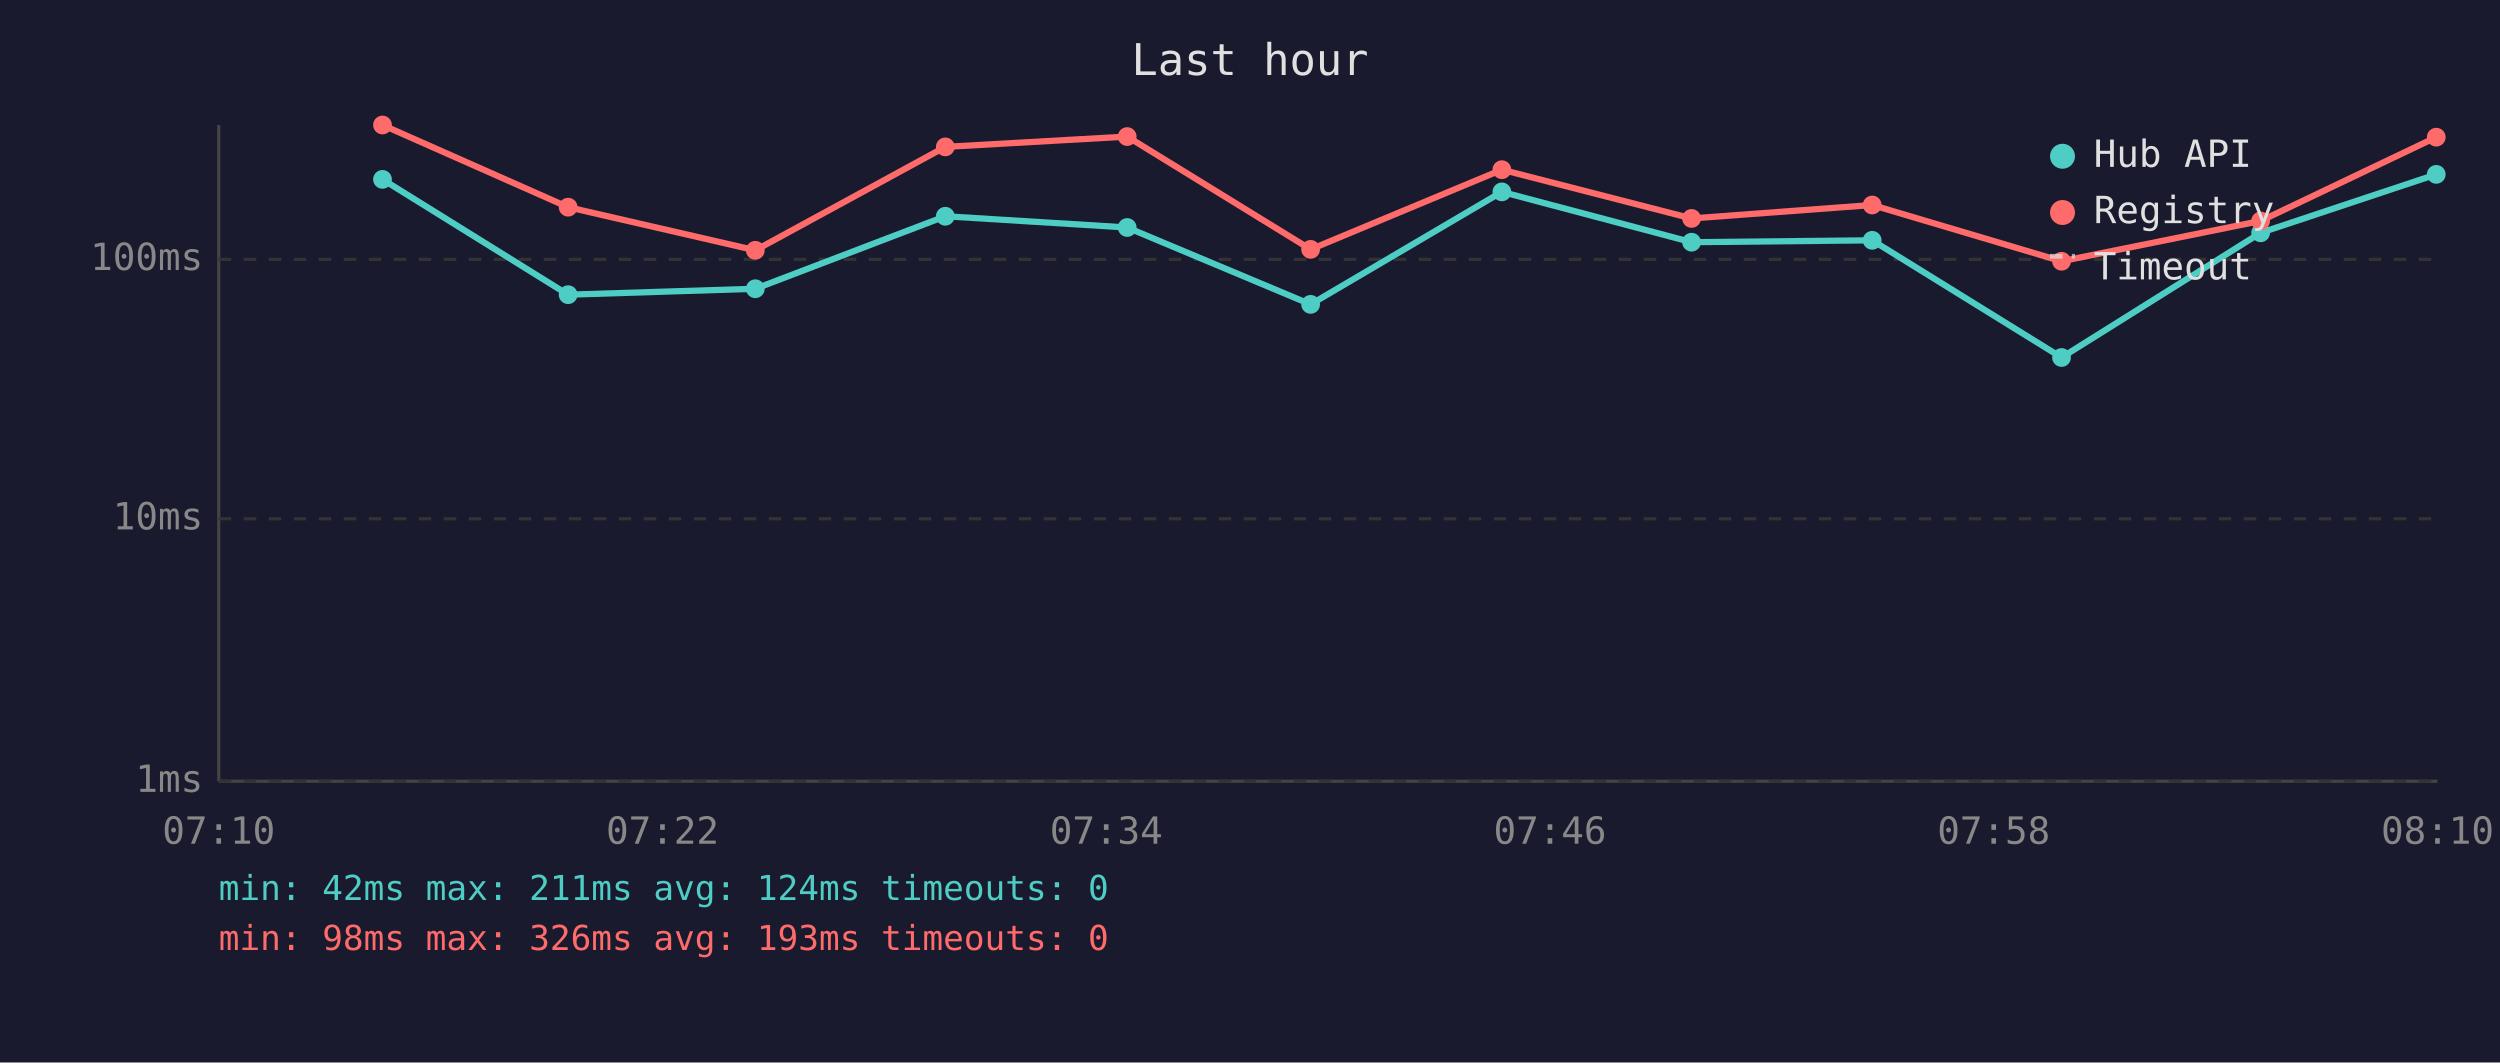
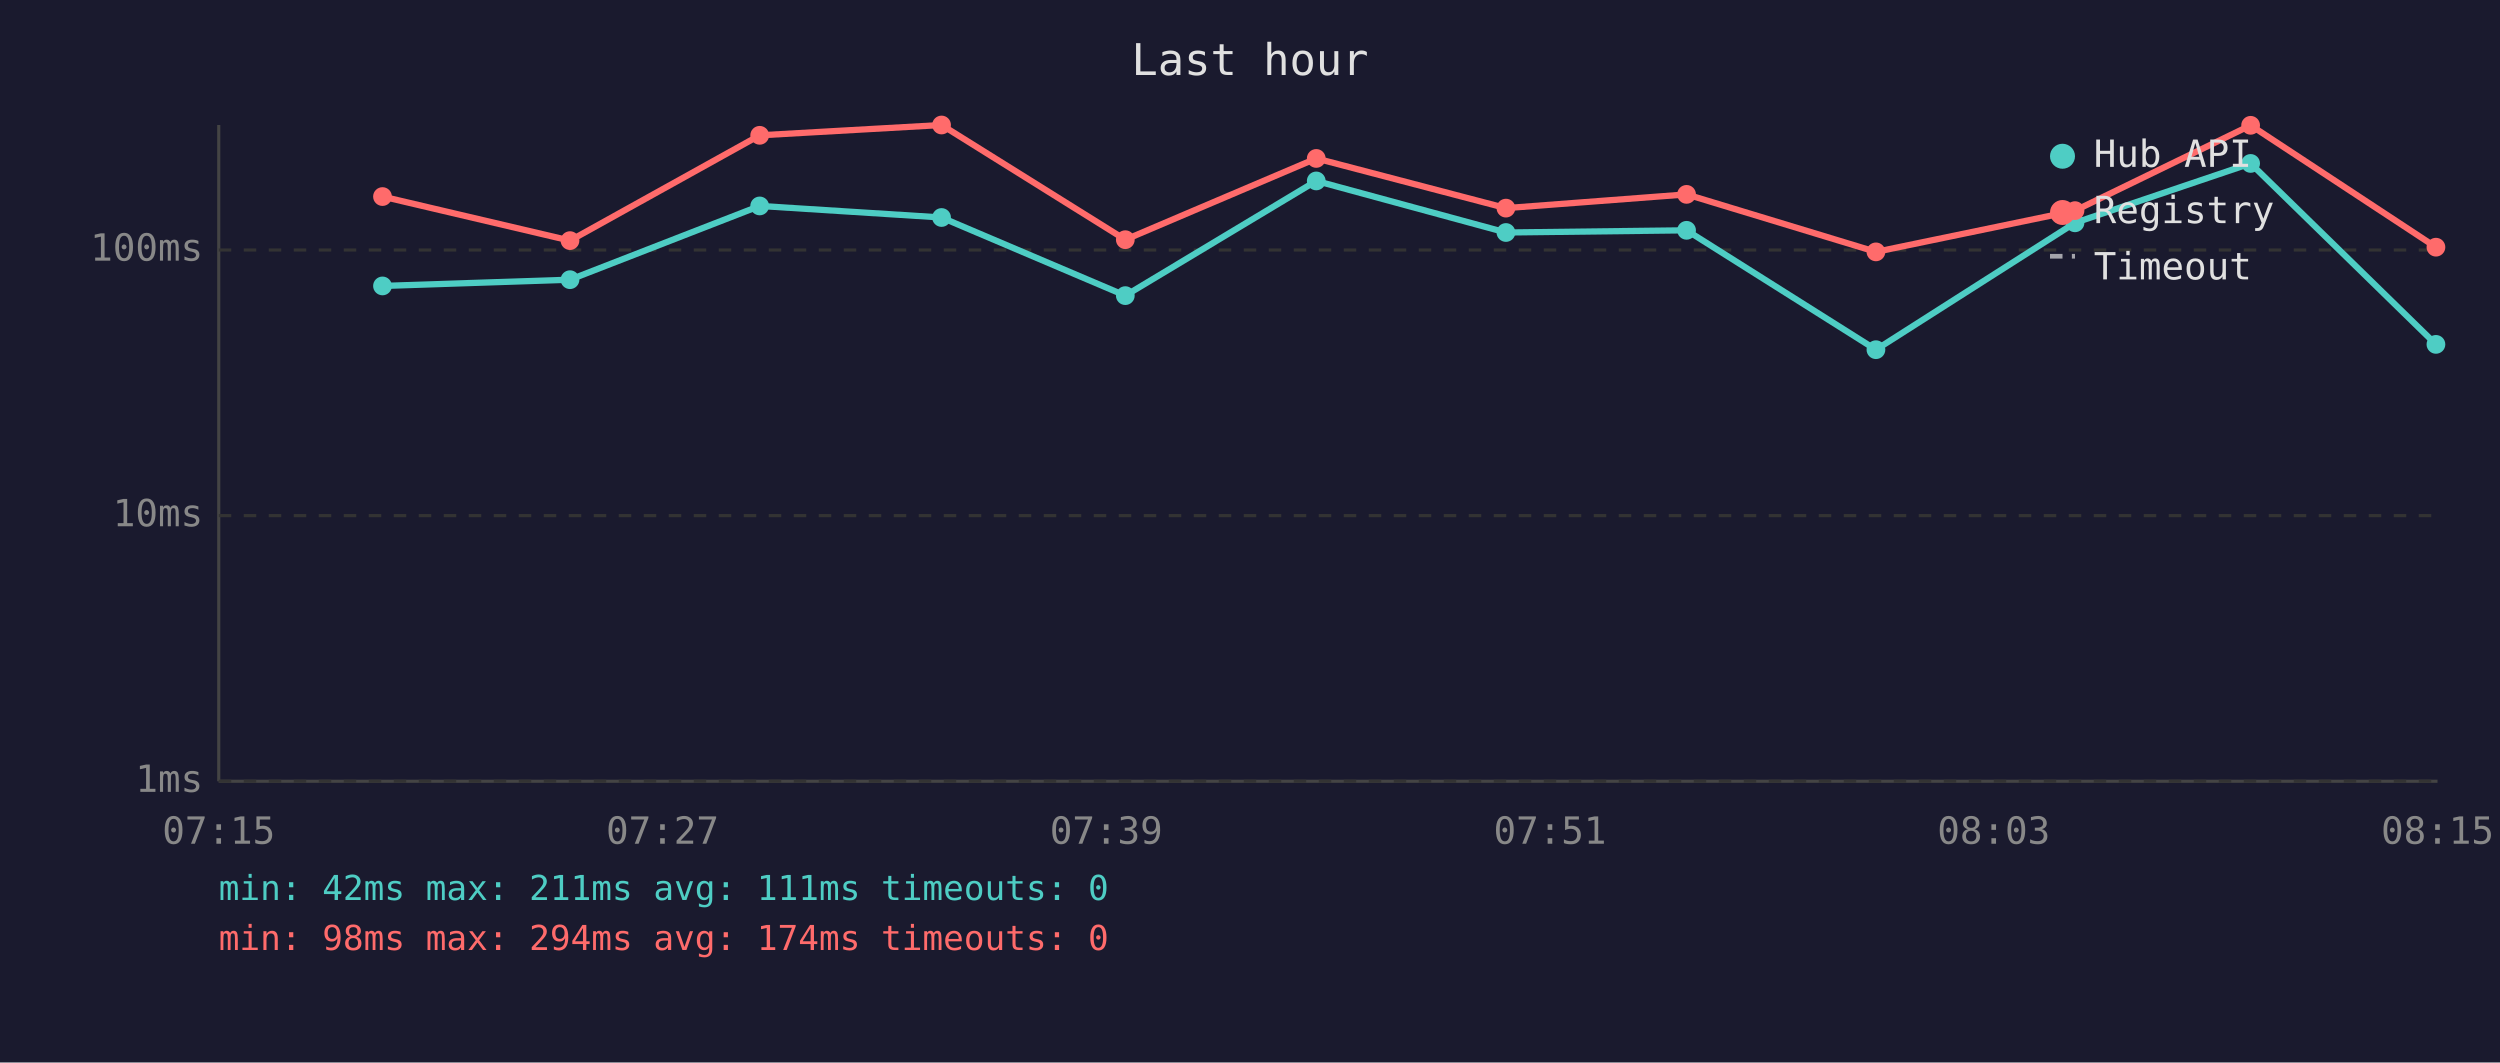
<svg xmlns="http://www.w3.org/2000/svg" viewBox="0 0 800 340" font-family="monospace" font-size="12">
  <rect width="800" height="340" fill="#1a1a2e" />
  <text x="400" y="24" fill="#e0e0e0" font-size="14" text-anchor="middle">Last hour</text>
  <line x1="70" y1="40" x2="70" y2="250" stroke="#444" stroke-width="1" />
  <line x1="70" y1="250" x2="780" y2="250" stroke="#444" stroke-width="1" />
  <line x1="70" y1="250" x2="780" y2="250" stroke="#333" stroke-width="1" stroke-dasharray="4" />
  <text x="65" y="250" fill="#888" text-anchor="end" dominant-baseline="middle">1ms</text>
-   <line x1="70" y1="166" x2="780" y2="166" stroke="#333" stroke-width="1" stroke-dasharray="4" />
-   <text x="65" y="166" fill="#888" text-anchor="end" dominant-baseline="middle">10ms</text>
-   <line x1="70" y1="83" x2="780" y2="83" stroke="#333" stroke-width="1" stroke-dasharray="4" />
-   <text x="65" y="83" fill="#888" text-anchor="end" dominant-baseline="middle">100ms</text>
-   <text x="70" y="270" fill="#888" text-anchor="middle">07:10</text>
-   <text x="212" y="270" fill="#888" text-anchor="middle">07:22</text>
-   <text x="354" y="270" fill="#888" text-anchor="middle">07:34</text>
-   <text x="496" y="270" fill="#888" text-anchor="middle">07:46</text>
-   <text x="638" y="270" fill="#888" text-anchor="middle">07:58</text>
-   <text x="780" y="270" fill="#888" text-anchor="middle">08:10</text>
-   <polyline points="122.4,57.4 181.8,94.3 241.7,92.4 302.5,69.2 360.7,72.8 419.4,97.4 480.6,61.4 541.3,77.5 599.1,76.9 659.7,114.4 723.4,74.5 779.6,55.8" fill="none" stroke="#4ecdc4" stroke-width="2" opacity="1" />
-   <circle cx="122.4" cy="57.4" r="3" fill="#4ecdc4" />
-   <circle cx="181.8" cy="94.3" r="3" fill="#4ecdc4" />
-   <circle cx="241.7" cy="92.4" r="3" fill="#4ecdc4" />
-   <circle cx="302.5" cy="69.2" r="3" fill="#4ecdc4" />
-   <circle cx="360.7" cy="72.8" r="3" fill="#4ecdc4" />
-   <circle cx="419.4" cy="97.4" r="3" fill="#4ecdc4" />
-   <circle cx="480.6" cy="61.4" r="3" fill="#4ecdc4" />
-   <circle cx="541.3" cy="77.5" r="3" fill="#4ecdc4" />
-   <circle cx="599.1" cy="76.9" r="3" fill="#4ecdc4" />
-   <circle cx="659.7" cy="114.4" r="3" fill="#4ecdc4" />
-   <circle cx="723.4" cy="74.5" r="3" fill="#4ecdc4" />
-   <circle cx="779.6" cy="55.8" r="3" fill="#4ecdc4" />
-   <polyline points="122.4,40.0 181.8,66.3 241.7,80.1 302.5,47.0 360.7,43.7 419.4,79.8 480.6,54.3 541.3,69.9 599.1,65.6 659.7,83.6 723.4,70.7 779.6,43.9" fill="none" stroke="#ff6b6b" stroke-width="2" opacity="1" />
-   <circle cx="122.4" cy="40.0" r="3" fill="#ff6b6b" />
-   <circle cx="181.8" cy="66.3" r="3" fill="#ff6b6b" />
-   <circle cx="241.7" cy="80.1" r="3" fill="#ff6b6b" />
-   <circle cx="302.5" cy="47.0" r="3" fill="#ff6b6b" />
-   <circle cx="360.7" cy="43.7" r="3" fill="#ff6b6b" />
-   <circle cx="419.4" cy="79.8" r="3" fill="#ff6b6b" />
-   <circle cx="480.6" cy="54.3" r="3" fill="#ff6b6b" />
-   <circle cx="541.3" cy="69.9" r="3" fill="#ff6b6b" />
-   <circle cx="599.1" cy="65.6" r="3" fill="#ff6b6b" />
-   <circle cx="659.7" cy="83.6" r="3" fill="#ff6b6b" />
-   <circle cx="723.4" cy="70.7" r="3" fill="#ff6b6b" />
-   <circle cx="779.6" cy="43.9" r="3" fill="#ff6b6b" />
+   <line x1="70" y1="165" x2="780" y2="165" stroke="#333" stroke-width="1" stroke-dasharray="4" />
+   <text x="65" y="165" fill="#888" text-anchor="end" dominant-baseline="middle">10ms</text>
+   <line x1="70" y1="80" x2="780" y2="80" stroke="#333" stroke-width="1" stroke-dasharray="4" />
+   <text x="65" y="80" fill="#888" text-anchor="end" dominant-baseline="middle">100ms</text>
+   <text x="70" y="270" fill="#888" text-anchor="middle">07:15</text>
+   <text x="212" y="270" fill="#888" text-anchor="middle">07:27</text>
+   <text x="354" y="270" fill="#888" text-anchor="middle">07:39</text>
+   <text x="496" y="270" fill="#888" text-anchor="middle">07:51</text>
+   <text x="638" y="270" fill="#888" text-anchor="middle">08:03</text>
+   <text x="780" y="270" fill="#888" text-anchor="middle">08:15</text>
+   <polyline points="122.4,91.5 182.4,89.5 243.1,65.9 301.3,69.6 360.1,94.6 421.2,57.9 481.9,74.4 539.7,73.7 600.3,111.9 664.0,71.3 720.2,52.3 779.5,110.2" fill="none" stroke="#4ecdc4" stroke-width="2" opacity="1" />
+   <circle cx="122.4" cy="91.5" r="3" fill="#4ecdc4" />
+   <circle cx="182.4" cy="89.5" r="3" fill="#4ecdc4" />
+   <circle cx="243.1" cy="65.9" r="3" fill="#4ecdc4" />
+   <circle cx="301.3" cy="69.6" r="3" fill="#4ecdc4" />
+   <circle cx="360.1" cy="94.6" r="3" fill="#4ecdc4" />
+   <circle cx="421.2" cy="57.9" r="3" fill="#4ecdc4" />
+   <circle cx="481.9" cy="74.4" r="3" fill="#4ecdc4" />
+   <circle cx="539.7" cy="73.7" r="3" fill="#4ecdc4" />
+   <circle cx="600.3" cy="111.9" r="3" fill="#4ecdc4" />
+   <circle cx="664.0" cy="71.3" r="3" fill="#4ecdc4" />
+   <circle cx="720.2" cy="52.3" r="3" fill="#4ecdc4" />
+   <circle cx="779.5" cy="110.2" r="3" fill="#4ecdc4" />
+   <polyline points="122.4,62.9 182.4,77.0 243.1,43.3 301.3,40.0 360.1,76.7 421.2,50.7 481.9,66.6 539.7,62.2 600.3,80.6 664.0,67.4 720.2,40.1 779.5,79.1" fill="none" stroke="#ff6b6b" stroke-width="2" opacity="1" />
+   <circle cx="122.4" cy="62.9" r="3" fill="#ff6b6b" />
+   <circle cx="182.4" cy="77.0" r="3" fill="#ff6b6b" />
+   <circle cx="243.1" cy="43.3" r="3" fill="#ff6b6b" />
+   <circle cx="301.3" cy="40.0" r="3" fill="#ff6b6b" />
+   <circle cx="360.1" cy="76.7" r="3" fill="#ff6b6b" />
+   <circle cx="421.2" cy="50.7" r="3" fill="#ff6b6b" />
+   <circle cx="481.9" cy="66.6" r="3" fill="#ff6b6b" />
+   <circle cx="539.7" cy="62.2" r="3" fill="#ff6b6b" />
+   <circle cx="600.3" cy="80.6" r="3" fill="#ff6b6b" />
+   <circle cx="664.0" cy="67.4" r="3" fill="#ff6b6b" />
+   <circle cx="720.2" cy="40.1" r="3" fill="#ff6b6b" />
+   <circle cx="779.5" cy="79.1" r="3" fill="#ff6b6b" />
  <circle cx="660" cy="50" r="4" fill="#4ecdc4" />
  <text x="670" y="50" fill="#e0e0e0" dominant-baseline="middle">Hub API</text>
  <circle cx="660" cy="68" r="4" fill="#ff6b6b" />
  <text x="670" y="68" fill="#e0e0e0" dominant-baseline="middle">Registry</text>
  <line x1="656" y1="82" x2="664" y2="82" stroke="#e0e0e0" stroke-width="1.5" stroke-dasharray="4,3" opacity="0.7" />
  <text x="670" y="86" fill="#e0e0e0" dominant-baseline="middle">Timeout</text>
-   <text x="70" y="288" fill="#4ecdc4" font-size="11">min: 42ms  max: 211ms  avg: 124ms  timeouts: 0</text>
-   <text x="70" y="304" fill="#ff6b6b" font-size="11">min: 98ms  max: 326ms  avg: 193ms  timeouts: 0</text>
+   <text x="70" y="288" fill="#4ecdc4" font-size="11">min: 42ms  max: 211ms  avg: 111ms  timeouts: 0</text>
+   <text x="70" y="304" fill="#ff6b6b" font-size="11">min: 98ms  max: 294ms  avg: 174ms  timeouts: 0</text>
</svg>
